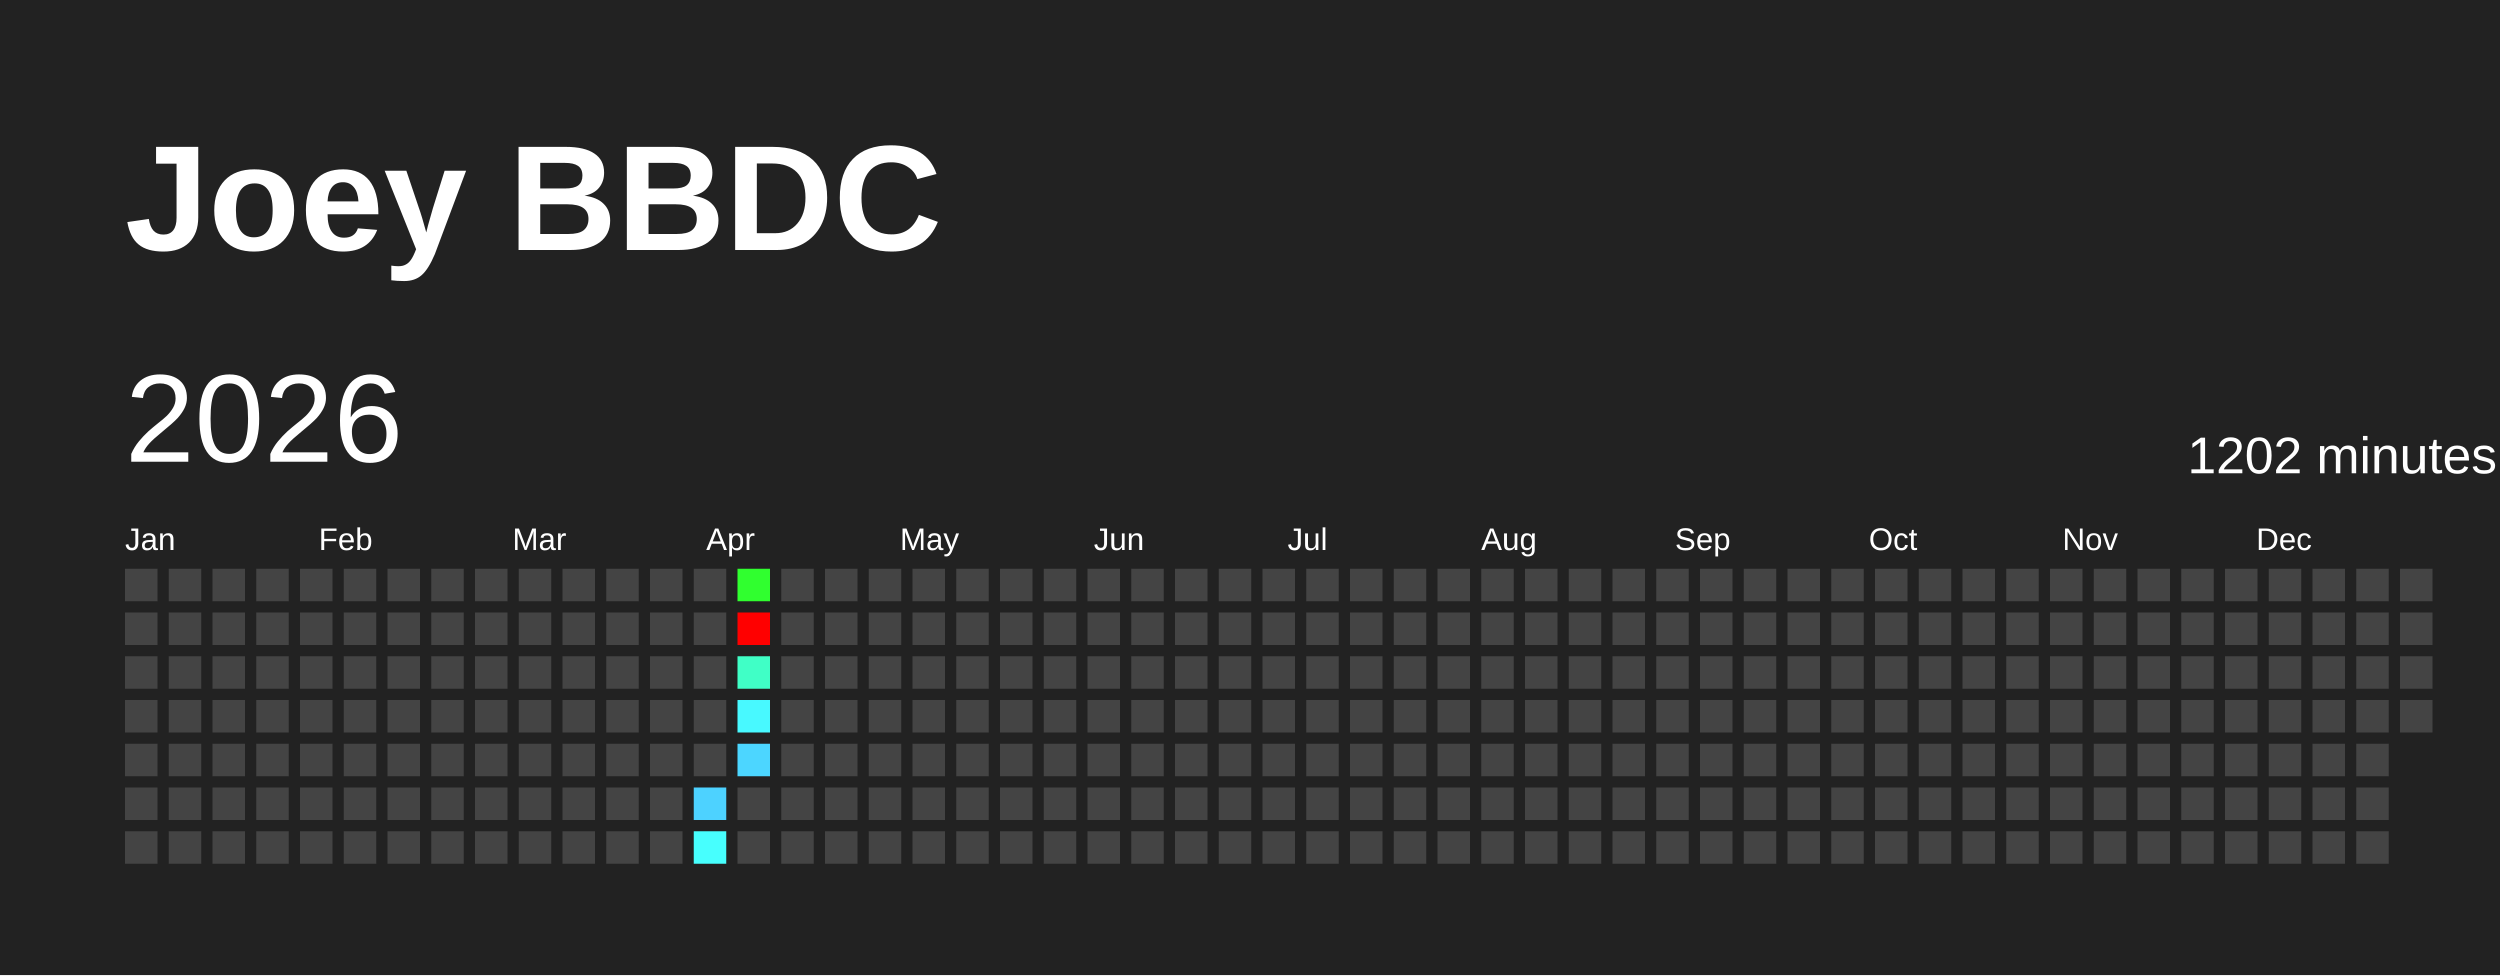
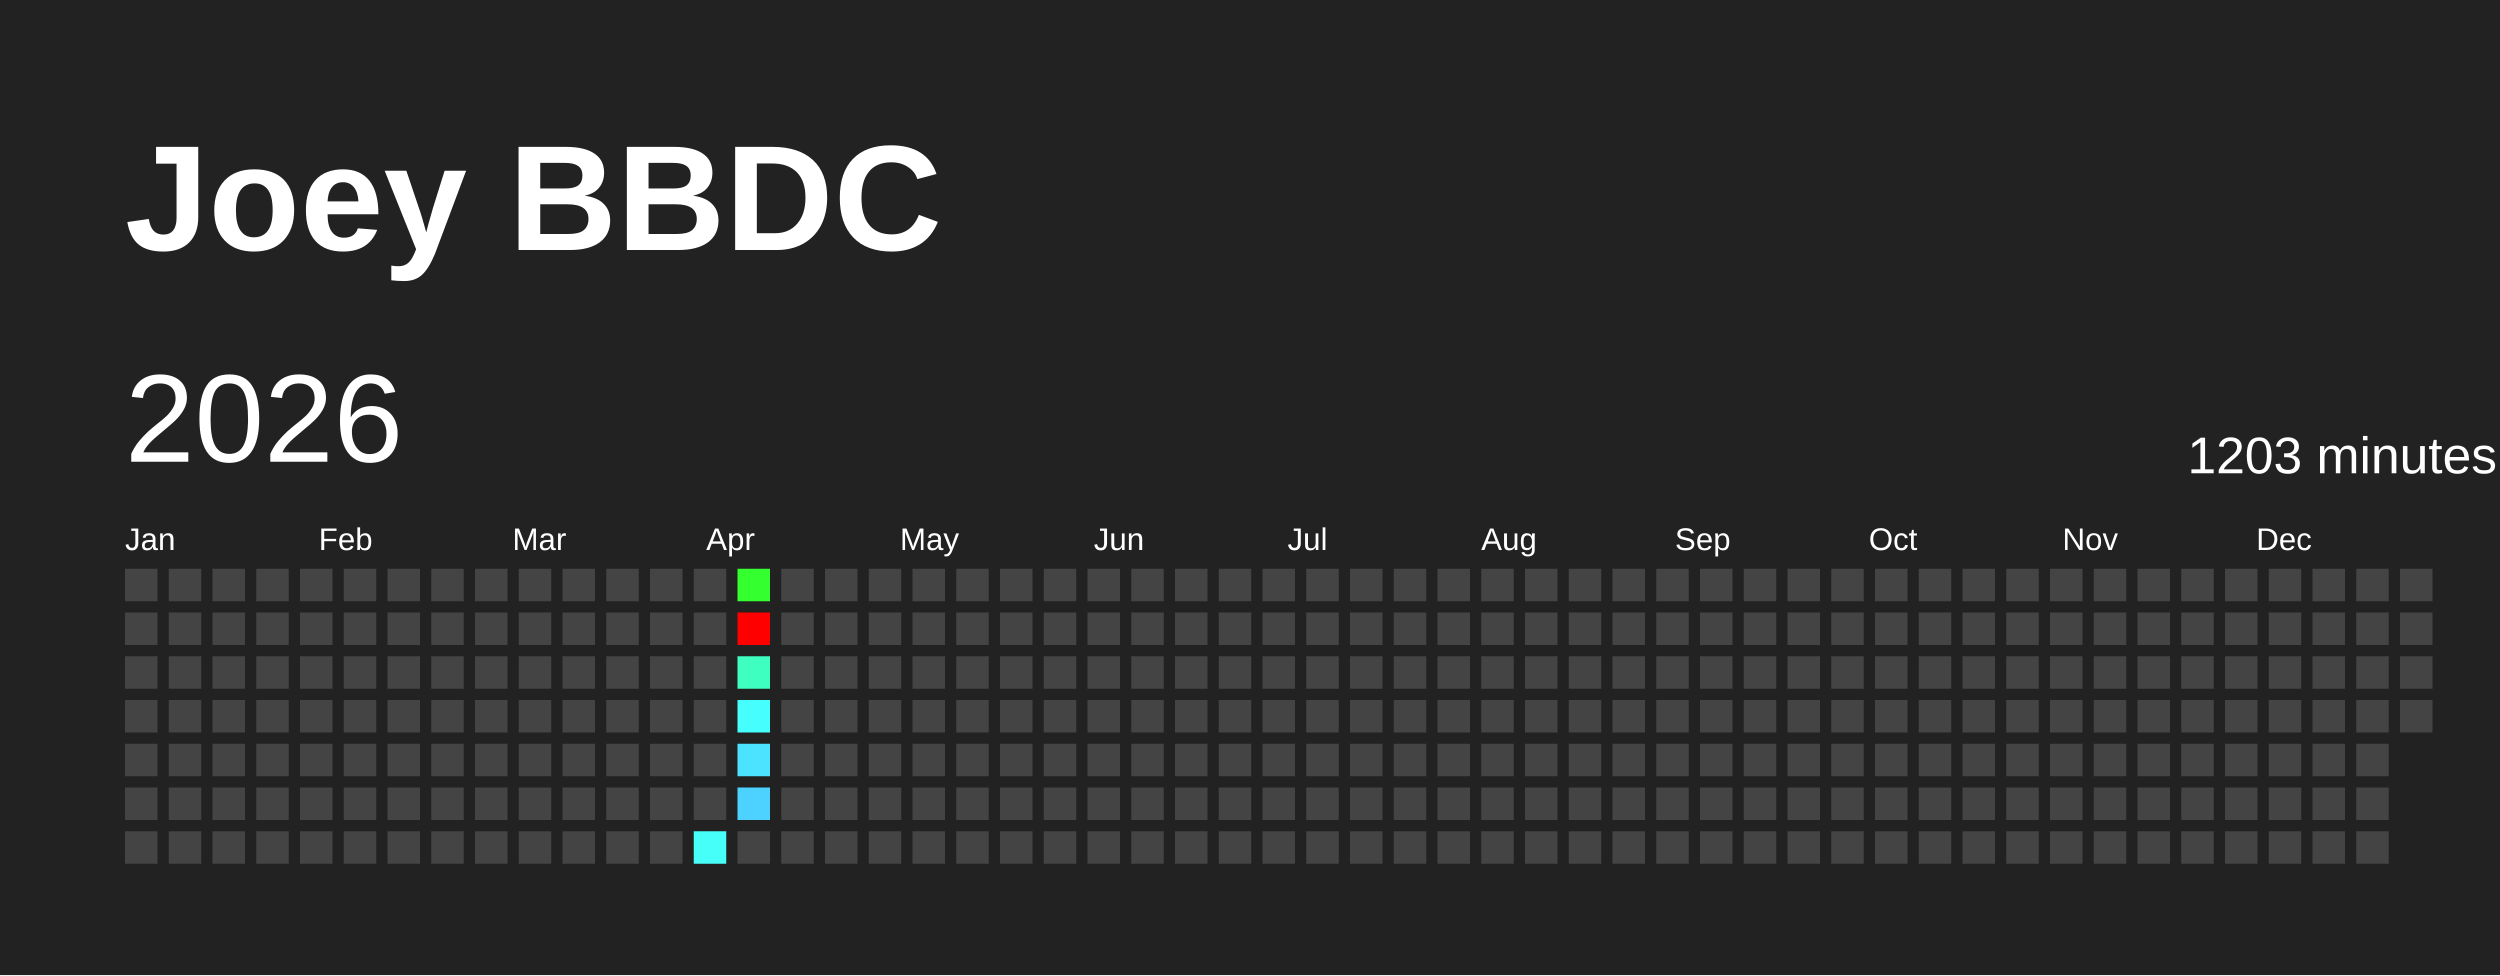
<svg xmlns="http://www.w3.org/2000/svg" baseProfile="full" height="78mm" version="1.1" viewBox="0,0,200,78" width="200mm">
  <defs />
  <rect fill="#222222" height="78" width="200" x="0" y="0" />
  <text fill="#FFFFFF" style="font-size:12px; font-family:Arial; font-weight:bold;" x="10" y="20">Joey BBDC</text>
  <text dominant-baseline="hanging" fill="#FFFFFF" style="font-size:10.0px; font-family:Arial;" x="10" y="30">2026</text>
-   <text dominant-baseline="hanging" fill="#FFFFFF" style="font-size:4.125px; font-family:Arial;" x="175" y="35">1202 minutes</text>
+   <text dominant-baseline="hanging" fill="#FFFFFF" style="font-size:4.125px; font-family:Arial;" x="175" y="35">1203 minutes</text>
  <text fill="#FFFFFF" style="font-size:2.5px; font-family:Arial" x="10.0" y="44">Jan</text>
  <text fill="#FFFFFF" style="font-size:2.5px; font-family:Arial" x="25.5" y="44">Feb</text>
  <text fill="#FFFFFF" style="font-size:2.5px; font-family:Arial" x="41.0" y="44">Mar</text>
  <text fill="#FFFFFF" style="font-size:2.5px; font-family:Arial" x="56.5" y="44">Apr</text>
  <text fill="#FFFFFF" style="font-size:2.5px; font-family:Arial" x="72.0" y="44">May</text>
  <text fill="#FFFFFF" style="font-size:2.5px; font-family:Arial" x="87.5" y="44">Jun</text>
  <text fill="#FFFFFF" style="font-size:2.5px; font-family:Arial" x="103.0" y="44">Jul</text>
  <text fill="#FFFFFF" style="font-size:2.5px; font-family:Arial" x="118.5" y="44">Aug</text>
  <text fill="#FFFFFF" style="font-size:2.5px; font-family:Arial" x="134.0" y="44">Sep</text>
  <text fill="#FFFFFF" style="font-size:2.5px; font-family:Arial" x="149.5" y="44">Oct</text>
  <text fill="#FFFFFF" style="font-size:2.5px; font-family:Arial" x="165.0" y="44">Nov</text>
  <text fill="#FFFFFF" style="font-size:2.5px; font-family:Arial" x="180.5" y="44">Dec</text>
  <rect fill="#444444" height="2.6" width="2.6" x="10.0" y="45.5" />
  <rect fill="#444444" height="2.6" width="2.6" x="10.0" y="49.0" />
  <rect fill="#444444" height="2.6" width="2.6" x="10.0" y="52.5" />
  <rect fill="#444444" height="2.6" width="2.6" x="10.0" y="56.0" />
  <rect fill="#444444" height="2.6" width="2.6" x="10.0" y="59.5" />
  <rect fill="#444444" height="2.6" width="2.6" x="10.0" y="63.0" />
  <rect fill="#444444" height="2.6" width="2.6" x="10.0" y="66.5" />
  <rect fill="#444444" height="2.6" width="2.6" x="13.5" y="45.5" />
  <rect fill="#444444" height="2.6" width="2.6" x="13.5" y="49.0" />
  <rect fill="#444444" height="2.6" width="2.6" x="13.5" y="52.5" />
  <rect fill="#444444" height="2.6" width="2.6" x="13.5" y="56.0" />
  <rect fill="#444444" height="2.6" width="2.6" x="13.5" y="59.5" />
  <rect fill="#444444" height="2.6" width="2.6" x="13.5" y="63.0" />
  <rect fill="#444444" height="2.6" width="2.6" x="13.5" y="66.5" />
  <rect fill="#444444" height="2.6" width="2.6" x="17.0" y="45.5" />
  <rect fill="#444444" height="2.6" width="2.6" x="17.0" y="49.0" />
  <rect fill="#444444" height="2.6" width="2.6" x="17.0" y="52.5" />
  <rect fill="#444444" height="2.6" width="2.6" x="17.0" y="56.0" />
  <rect fill="#444444" height="2.6" width="2.6" x="17.0" y="59.5" />
  <rect fill="#444444" height="2.6" width="2.6" x="17.0" y="63.0" />
  <rect fill="#444444" height="2.6" width="2.6" x="17.0" y="66.5" />
  <rect fill="#444444" height="2.6" width="2.6" x="20.5" y="45.5" />
  <rect fill="#444444" height="2.6" width="2.6" x="20.5" y="49.0" />
  <rect fill="#444444" height="2.6" width="2.6" x="20.5" y="52.5" />
  <rect fill="#444444" height="2.6" width="2.6" x="20.5" y="56.0" />
  <rect fill="#444444" height="2.6" width="2.6" x="20.5" y="59.5" />
  <rect fill="#444444" height="2.6" width="2.6" x="20.5" y="63.0" />
  <rect fill="#444444" height="2.6" width="2.6" x="20.5" y="66.5" />
  <rect fill="#444444" height="2.6" width="2.6" x="24.0" y="45.5" />
  <rect fill="#444444" height="2.6" width="2.6" x="24.0" y="49.0" />
  <rect fill="#444444" height="2.6" width="2.6" x="24.0" y="52.5" />
  <rect fill="#444444" height="2.6" width="2.6" x="24.0" y="56.0" />
  <rect fill="#444444" height="2.6" width="2.6" x="24.0" y="59.5" />
  <rect fill="#444444" height="2.6" width="2.6" x="24.0" y="63.0" />
  <rect fill="#444444" height="2.6" width="2.6" x="24.0" y="66.5" />
  <rect fill="#444444" height="2.6" width="2.6" x="27.5" y="45.5" />
  <rect fill="#444444" height="2.6" width="2.6" x="27.5" y="49.0" />
  <rect fill="#444444" height="2.6" width="2.6" x="27.5" y="52.5" />
  <rect fill="#444444" height="2.6" width="2.6" x="27.5" y="56.0" />
  <rect fill="#444444" height="2.6" width="2.6" x="27.5" y="59.5" />
  <rect fill="#444444" height="2.6" width="2.6" x="27.5" y="63.0" />
  <rect fill="#444444" height="2.6" width="2.6" x="27.5" y="66.5" />
  <rect fill="#444444" height="2.6" width="2.6" x="31.0" y="45.5" />
  <rect fill="#444444" height="2.6" width="2.6" x="31.0" y="49.0" />
  <rect fill="#444444" height="2.6" width="2.6" x="31.0" y="52.5" />
  <rect fill="#444444" height="2.6" width="2.6" x="31.0" y="56.0" />
  <rect fill="#444444" height="2.6" width="2.6" x="31.0" y="59.5" />
  <rect fill="#444444" height="2.6" width="2.6" x="31.0" y="63.0" />
  <rect fill="#444444" height="2.6" width="2.6" x="31.0" y="66.5" />
  <rect fill="#444444" height="2.6" width="2.6" x="34.5" y="45.5" />
  <rect fill="#444444" height="2.6" width="2.6" x="34.5" y="49.0" />
  <rect fill="#444444" height="2.6" width="2.6" x="34.5" y="52.5" />
  <rect fill="#444444" height="2.6" width="2.6" x="34.5" y="56.0" />
  <rect fill="#444444" height="2.6" width="2.6" x="34.5" y="59.5" />
  <rect fill="#444444" height="2.6" width="2.6" x="34.5" y="63.0" />
  <rect fill="#444444" height="2.6" width="2.6" x="34.5" y="66.5" />
  <rect fill="#444444" height="2.6" width="2.6" x="38.0" y="45.5" />
  <rect fill="#444444" height="2.6" width="2.6" x="38.0" y="49.0" />
  <rect fill="#444444" height="2.6" width="2.6" x="38.0" y="52.5" />
  <rect fill="#444444" height="2.6" width="2.6" x="38.0" y="56.0" />
  <rect fill="#444444" height="2.6" width="2.6" x="38.0" y="59.5" />
  <rect fill="#444444" height="2.6" width="2.6" x="38.0" y="63.0" />
  <rect fill="#444444" height="2.6" width="2.6" x="38.0" y="66.5" />
  <rect fill="#444444" height="2.6" width="2.6" x="41.5" y="45.5" />
  <rect fill="#444444" height="2.6" width="2.6" x="41.5" y="49.0" />
  <rect fill="#444444" height="2.6" width="2.6" x="41.5" y="52.5" />
  <rect fill="#444444" height="2.6" width="2.6" x="41.5" y="56.0" />
  <rect fill="#444444" height="2.6" width="2.6" x="41.5" y="59.5" />
  <rect fill="#444444" height="2.6" width="2.6" x="41.5" y="63.0" />
  <rect fill="#444444" height="2.6" width="2.6" x="41.5" y="66.5" />
  <rect fill="#444444" height="2.6" width="2.6" x="45.0" y="45.5" />
  <rect fill="#444444" height="2.6" width="2.6" x="45.0" y="49.0" />
  <rect fill="#444444" height="2.6" width="2.6" x="45.0" y="52.5" />
  <rect fill="#444444" height="2.6" width="2.6" x="45.0" y="56.0" />
  <rect fill="#444444" height="2.6" width="2.6" x="45.0" y="59.5" />
  <rect fill="#444444" height="2.6" width="2.6" x="45.0" y="63.0" />
  <rect fill="#444444" height="2.6" width="2.6" x="45.0" y="66.5" />
  <rect fill="#444444" height="2.6" width="2.6" x="48.5" y="45.5" />
  <rect fill="#444444" height="2.6" width="2.6" x="48.5" y="49.0" />
  <rect fill="#444444" height="2.6" width="2.6" x="48.5" y="52.5" />
  <rect fill="#444444" height="2.6" width="2.6" x="48.5" y="56.0" />
  <rect fill="#444444" height="2.6" width="2.6" x="48.5" y="59.5" />
  <rect fill="#444444" height="2.6" width="2.6" x="48.5" y="63.0" />
  <rect fill="#444444" height="2.6" width="2.6" x="48.5" y="66.5" />
  <rect fill="#444444" height="2.6" width="2.6" x="52.0" y="45.5" />
  <rect fill="#444444" height="2.6" width="2.6" x="52.0" y="49.0" />
  <rect fill="#444444" height="2.6" width="2.6" x="52.0" y="52.5" />
  <rect fill="#444444" height="2.6" width="2.6" x="52.0" y="56.0" />
  <rect fill="#444444" height="2.6" width="2.6" x="52.0" y="59.5" />
  <rect fill="#444444" height="2.6" width="2.6" x="52.0" y="63.0" />
  <rect fill="#444444" height="2.6" width="2.6" x="52.0" y="66.5" />
  <rect fill="#444444" height="2.6" width="2.6" x="55.5" y="45.5" />
  <rect fill="#444444" height="2.6" width="2.6" x="55.5" y="49.0" />
  <rect fill="#444444" height="2.6" width="2.6" x="55.5" y="52.5" />
  <rect fill="#444444" height="2.6" width="2.6" x="55.5" y="56.0" />
  <rect fill="#444444" height="2.6" width="2.6" x="55.5" y="59.5" />
-   <rect fill="#4dd2ff" height="2.6" width="2.6" x="55.5" y="63.0" />
-   <rect fill="#47fffe" height="2.6" width="2.6" x="55.5" y="66.5" />
-   <rect fill="#30ff2f" height="2.6" width="2.6" x="59.0" y="45.5" />
+   <rect fill="#444444" height="2.6" width="2.6" x="55.5" y="63.0" />
+   <rect fill="#46fff8" height="2.6" width="2.6" x="55.5" y="66.5" />
+   <rect fill="#34ff2f" height="2.6" width="2.6" x="59.0" y="45.5" />
  <rect fill="red" height="2.6" width="2.6" x="59.0" y="49.0" />
-   <rect fill="#40ffc6" height="2.6" width="2.6" x="59.0" y="52.5" />
-   <rect fill="#48f9ff" height="2.6" width="2.6" x="59.0" y="56.0" />
-   <rect fill="#4cd6ff" height="2.6" width="2.6" x="59.0" y="59.5" />
-   <rect fill="#444444" height="2.6" width="2.6" x="59.0" y="63.0" />
+   <rect fill="#3fffc0" height="2.6" width="2.6" x="59.0" y="52.5" />
+   <rect fill="#47feff" height="2.6" width="2.6" x="59.0" y="56.0" />
+   <rect fill="#4be3ff" height="2.6" width="2.6" x="59.0" y="59.5" />
+   <rect fill="#4dd2ff" height="2.6" width="2.6" x="59.0" y="63.0" />
  <rect fill="#444444" height="2.6" width="2.6" x="59.0" y="66.5" />
  <rect fill="#444444" height="2.6" width="2.6" x="62.5" y="45.5" />
  <rect fill="#444444" height="2.6" width="2.6" x="62.5" y="49.0" />
  <rect fill="#444444" height="2.6" width="2.6" x="62.5" y="52.5" />
  <rect fill="#444444" height="2.6" width="2.6" x="62.5" y="56.0" />
  <rect fill="#444444" height="2.6" width="2.6" x="62.5" y="59.5" />
  <rect fill="#444444" height="2.6" width="2.6" x="62.5" y="63.0" />
  <rect fill="#444444" height="2.6" width="2.6" x="62.5" y="66.5" />
  <rect fill="#444444" height="2.6" width="2.6" x="66.0" y="45.5" />
  <rect fill="#444444" height="2.6" width="2.6" x="66.0" y="49.0" />
  <rect fill="#444444" height="2.6" width="2.6" x="66.0" y="52.5" />
  <rect fill="#444444" height="2.6" width="2.6" x="66.0" y="56.0" />
  <rect fill="#444444" height="2.6" width="2.6" x="66.0" y="59.5" />
  <rect fill="#444444" height="2.6" width="2.6" x="66.0" y="63.0" />
  <rect fill="#444444" height="2.6" width="2.6" x="66.0" y="66.5" />
  <rect fill="#444444" height="2.6" width="2.6" x="69.5" y="45.5" />
  <rect fill="#444444" height="2.6" width="2.6" x="69.5" y="49.0" />
  <rect fill="#444444" height="2.6" width="2.6" x="69.5" y="52.5" />
  <rect fill="#444444" height="2.6" width="2.6" x="69.5" y="56.0" />
  <rect fill="#444444" height="2.6" width="2.6" x="69.5" y="59.5" />
  <rect fill="#444444" height="2.6" width="2.6" x="69.5" y="63.0" />
  <rect fill="#444444" height="2.6" width="2.6" x="69.5" y="66.5" />
  <rect fill="#444444" height="2.6" width="2.6" x="73.0" y="45.5" />
  <rect fill="#444444" height="2.6" width="2.6" x="73.0" y="49.0" />
  <rect fill="#444444" height="2.6" width="2.6" x="73.0" y="52.5" />
  <rect fill="#444444" height="2.6" width="2.6" x="73.0" y="56.0" />
  <rect fill="#444444" height="2.6" width="2.6" x="73.0" y="59.5" />
  <rect fill="#444444" height="2.6" width="2.6" x="73.0" y="63.0" />
  <rect fill="#444444" height="2.6" width="2.6" x="73.0" y="66.5" />
  <rect fill="#444444" height="2.6" width="2.6" x="76.5" y="45.5" />
  <rect fill="#444444" height="2.6" width="2.6" x="76.5" y="49.0" />
  <rect fill="#444444" height="2.6" width="2.6" x="76.5" y="52.5" />
  <rect fill="#444444" height="2.6" width="2.6" x="76.5" y="56.0" />
  <rect fill="#444444" height="2.6" width="2.6" x="76.5" y="59.5" />
  <rect fill="#444444" height="2.6" width="2.6" x="76.5" y="63.0" />
  <rect fill="#444444" height="2.6" width="2.6" x="76.5" y="66.5" />
  <rect fill="#444444" height="2.6" width="2.6" x="80.0" y="45.5" />
  <rect fill="#444444" height="2.6" width="2.6" x="80.0" y="49.0" />
  <rect fill="#444444" height="2.6" width="2.6" x="80.0" y="52.5" />
  <rect fill="#444444" height="2.6" width="2.6" x="80.0" y="56.0" />
  <rect fill="#444444" height="2.6" width="2.6" x="80.0" y="59.5" />
  <rect fill="#444444" height="2.6" width="2.6" x="80.0" y="63.0" />
  <rect fill="#444444" height="2.6" width="2.6" x="80.0" y="66.5" />
  <rect fill="#444444" height="2.6" width="2.6" x="83.5" y="45.5" />
  <rect fill="#444444" height="2.6" width="2.6" x="83.5" y="49.0" />
  <rect fill="#444444" height="2.6" width="2.6" x="83.5" y="52.5" />
  <rect fill="#444444" height="2.6" width="2.6" x="83.5" y="56.0" />
  <rect fill="#444444" height="2.6" width="2.6" x="83.5" y="59.5" />
  <rect fill="#444444" height="2.6" width="2.6" x="83.5" y="63.0" />
  <rect fill="#444444" height="2.6" width="2.6" x="83.5" y="66.5" />
  <rect fill="#444444" height="2.6" width="2.6" x="87.0" y="45.5" />
  <rect fill="#444444" height="2.6" width="2.6" x="87.0" y="49.0" />
  <rect fill="#444444" height="2.6" width="2.6" x="87.0" y="52.5" />
  <rect fill="#444444" height="2.6" width="2.6" x="87.0" y="56.0" />
  <rect fill="#444444" height="2.6" width="2.6" x="87.0" y="59.5" />
  <rect fill="#444444" height="2.6" width="2.6" x="87.0" y="63.0" />
  <rect fill="#444444" height="2.6" width="2.6" x="87.0" y="66.5" />
  <rect fill="#444444" height="2.6" width="2.6" x="90.5" y="45.5" />
  <rect fill="#444444" height="2.6" width="2.6" x="90.5" y="49.0" />
  <rect fill="#444444" height="2.6" width="2.6" x="90.5" y="52.5" />
  <rect fill="#444444" height="2.6" width="2.6" x="90.5" y="56.0" />
  <rect fill="#444444" height="2.6" width="2.6" x="90.5" y="59.5" />
  <rect fill="#444444" height="2.6" width="2.6" x="90.5" y="63.0" />
  <rect fill="#444444" height="2.6" width="2.6" x="90.5" y="66.5" />
  <rect fill="#444444" height="2.6" width="2.6" x="94.0" y="45.5" />
  <rect fill="#444444" height="2.6" width="2.6" x="94.0" y="49.0" />
  <rect fill="#444444" height="2.6" width="2.6" x="94.0" y="52.5" />
  <rect fill="#444444" height="2.6" width="2.6" x="94.0" y="56.0" />
  <rect fill="#444444" height="2.6" width="2.6" x="94.0" y="59.5" />
  <rect fill="#444444" height="2.6" width="2.6" x="94.0" y="63.0" />
  <rect fill="#444444" height="2.6" width="2.6" x="94.0" y="66.5" />
  <rect fill="#444444" height="2.6" width="2.6" x="97.5" y="45.5" />
  <rect fill="#444444" height="2.6" width="2.6" x="97.5" y="49.0" />
  <rect fill="#444444" height="2.6" width="2.6" x="97.5" y="52.5" />
  <rect fill="#444444" height="2.6" width="2.6" x="97.5" y="56.0" />
  <rect fill="#444444" height="2.6" width="2.6" x="97.5" y="59.5" />
  <rect fill="#444444" height="2.6" width="2.6" x="97.5" y="63.0" />
  <rect fill="#444444" height="2.6" width="2.6" x="97.5" y="66.5" />
  <rect fill="#444444" height="2.6" width="2.6" x="101.0" y="45.5" />
  <rect fill="#444444" height="2.6" width="2.6" x="101.0" y="49.0" />
  <rect fill="#444444" height="2.6" width="2.6" x="101.0" y="52.5" />
  <rect fill="#444444" height="2.6" width="2.6" x="101.0" y="56.0" />
  <rect fill="#444444" height="2.6" width="2.6" x="101.0" y="59.5" />
  <rect fill="#444444" height="2.6" width="2.6" x="101.0" y="63.0" />
  <rect fill="#444444" height="2.6" width="2.6" x="101.0" y="66.5" />
  <rect fill="#444444" height="2.6" width="2.6" x="104.5" y="45.5" />
  <rect fill="#444444" height="2.6" width="2.6" x="104.5" y="49.0" />
  <rect fill="#444444" height="2.6" width="2.6" x="104.5" y="52.5" />
  <rect fill="#444444" height="2.6" width="2.6" x="104.5" y="56.0" />
  <rect fill="#444444" height="2.6" width="2.6" x="104.5" y="59.5" />
  <rect fill="#444444" height="2.6" width="2.6" x="104.5" y="63.0" />
  <rect fill="#444444" height="2.6" width="2.6" x="104.5" y="66.5" />
  <rect fill="#444444" height="2.6" width="2.6" x="108.0" y="45.5" />
  <rect fill="#444444" height="2.6" width="2.6" x="108.0" y="49.0" />
  <rect fill="#444444" height="2.6" width="2.6" x="108.0" y="52.5" />
  <rect fill="#444444" height="2.6" width="2.6" x="108.0" y="56.0" />
  <rect fill="#444444" height="2.6" width="2.6" x="108.0" y="59.5" />
  <rect fill="#444444" height="2.6" width="2.6" x="108.0" y="63.0" />
  <rect fill="#444444" height="2.6" width="2.6" x="108.0" y="66.5" />
  <rect fill="#444444" height="2.6" width="2.6" x="111.5" y="45.5" />
  <rect fill="#444444" height="2.6" width="2.6" x="111.5" y="49.0" />
  <rect fill="#444444" height="2.6" width="2.6" x="111.5" y="52.5" />
  <rect fill="#444444" height="2.6" width="2.6" x="111.5" y="56.0" />
  <rect fill="#444444" height="2.6" width="2.6" x="111.5" y="59.5" />
  <rect fill="#444444" height="2.6" width="2.6" x="111.5" y="63.0" />
  <rect fill="#444444" height="2.6" width="2.6" x="111.5" y="66.5" />
  <rect fill="#444444" height="2.6" width="2.6" x="115.0" y="45.5" />
  <rect fill="#444444" height="2.6" width="2.6" x="115.0" y="49.0" />
  <rect fill="#444444" height="2.6" width="2.6" x="115.0" y="52.5" />
  <rect fill="#444444" height="2.6" width="2.6" x="115.0" y="56.0" />
  <rect fill="#444444" height="2.6" width="2.6" x="115.0" y="59.5" />
  <rect fill="#444444" height="2.6" width="2.6" x="115.0" y="63.0" />
  <rect fill="#444444" height="2.6" width="2.6" x="115.0" y="66.5" />
  <rect fill="#444444" height="2.6" width="2.6" x="118.5" y="45.5" />
  <rect fill="#444444" height="2.6" width="2.6" x="118.5" y="49.0" />
  <rect fill="#444444" height="2.6" width="2.6" x="118.5" y="52.5" />
  <rect fill="#444444" height="2.6" width="2.6" x="118.5" y="56.0" />
  <rect fill="#444444" height="2.6" width="2.6" x="118.5" y="59.5" />
  <rect fill="#444444" height="2.6" width="2.6" x="118.5" y="63.0" />
  <rect fill="#444444" height="2.6" width="2.6" x="118.5" y="66.5" />
  <rect fill="#444444" height="2.6" width="2.6" x="122.0" y="45.5" />
  <rect fill="#444444" height="2.6" width="2.6" x="122.0" y="49.0" />
  <rect fill="#444444" height="2.6" width="2.6" x="122.0" y="52.5" />
  <rect fill="#444444" height="2.6" width="2.6" x="122.0" y="56.0" />
  <rect fill="#444444" height="2.6" width="2.6" x="122.0" y="59.5" />
  <rect fill="#444444" height="2.6" width="2.6" x="122.0" y="63.0" />
  <rect fill="#444444" height="2.6" width="2.6" x="122.0" y="66.5" />
  <rect fill="#444444" height="2.6" width="2.6" x="125.5" y="45.5" />
  <rect fill="#444444" height="2.6" width="2.6" x="125.5" y="49.0" />
  <rect fill="#444444" height="2.6" width="2.6" x="125.5" y="52.5" />
  <rect fill="#444444" height="2.6" width="2.6" x="125.5" y="56.0" />
  <rect fill="#444444" height="2.6" width="2.6" x="125.5" y="59.5" />
  <rect fill="#444444" height="2.6" width="2.6" x="125.5" y="63.0" />
  <rect fill="#444444" height="2.6" width="2.6" x="125.5" y="66.5" />
  <rect fill="#444444" height="2.6" width="2.6" x="129.0" y="45.5" />
  <rect fill="#444444" height="2.6" width="2.6" x="129.0" y="49.0" />
  <rect fill="#444444" height="2.6" width="2.6" x="129.0" y="52.5" />
  <rect fill="#444444" height="2.6" width="2.6" x="129.0" y="56.0" />
  <rect fill="#444444" height="2.6" width="2.6" x="129.0" y="59.5" />
  <rect fill="#444444" height="2.6" width="2.6" x="129.0" y="63.0" />
  <rect fill="#444444" height="2.6" width="2.6" x="129.0" y="66.5" />
  <rect fill="#444444" height="2.6" width="2.6" x="132.5" y="45.5" />
  <rect fill="#444444" height="2.6" width="2.6" x="132.5" y="49.0" />
  <rect fill="#444444" height="2.6" width="2.6" x="132.5" y="52.5" />
  <rect fill="#444444" height="2.6" width="2.6" x="132.5" y="56.0" />
  <rect fill="#444444" height="2.6" width="2.6" x="132.5" y="59.5" />
  <rect fill="#444444" height="2.6" width="2.6" x="132.5" y="63.0" />
  <rect fill="#444444" height="2.6" width="2.6" x="132.5" y="66.5" />
  <rect fill="#444444" height="2.6" width="2.6" x="136.0" y="45.5" />
  <rect fill="#444444" height="2.6" width="2.6" x="136.0" y="49.0" />
  <rect fill="#444444" height="2.6" width="2.6" x="136.0" y="52.5" />
  <rect fill="#444444" height="2.6" width="2.6" x="136.0" y="56.0" />
  <rect fill="#444444" height="2.6" width="2.6" x="136.0" y="59.5" />
  <rect fill="#444444" height="2.6" width="2.6" x="136.0" y="63.0" />
  <rect fill="#444444" height="2.6" width="2.6" x="136.0" y="66.5" />
  <rect fill="#444444" height="2.6" width="2.6" x="139.5" y="45.5" />
  <rect fill="#444444" height="2.6" width="2.6" x="139.5" y="49.0" />
  <rect fill="#444444" height="2.6" width="2.6" x="139.5" y="52.5" />
  <rect fill="#444444" height="2.6" width="2.6" x="139.5" y="56.0" />
  <rect fill="#444444" height="2.6" width="2.6" x="139.5" y="59.5" />
  <rect fill="#444444" height="2.6" width="2.6" x="139.5" y="63.0" />
  <rect fill="#444444" height="2.6" width="2.6" x="139.5" y="66.5" />
  <rect fill="#444444" height="2.6" width="2.6" x="143.0" y="45.5" />
  <rect fill="#444444" height="2.6" width="2.6" x="143.0" y="49.0" />
  <rect fill="#444444" height="2.6" width="2.6" x="143.0" y="52.5" />
  <rect fill="#444444" height="2.6" width="2.6" x="143.0" y="56.0" />
  <rect fill="#444444" height="2.6" width="2.6" x="143.0" y="59.5" />
  <rect fill="#444444" height="2.6" width="2.6" x="143.0" y="63.0" />
  <rect fill="#444444" height="2.6" width="2.6" x="143.0" y="66.5" />
  <rect fill="#444444" height="2.6" width="2.6" x="146.5" y="45.5" />
  <rect fill="#444444" height="2.6" width="2.6" x="146.5" y="49.0" />
  <rect fill="#444444" height="2.6" width="2.6" x="146.5" y="52.5" />
  <rect fill="#444444" height="2.6" width="2.6" x="146.5" y="56.0" />
  <rect fill="#444444" height="2.6" width="2.6" x="146.5" y="59.5" />
  <rect fill="#444444" height="2.6" width="2.6" x="146.5" y="63.0" />
  <rect fill="#444444" height="2.6" width="2.6" x="146.5" y="66.5" />
  <rect fill="#444444" height="2.6" width="2.6" x="150.0" y="45.5" />
  <rect fill="#444444" height="2.6" width="2.6" x="150.0" y="49.0" />
  <rect fill="#444444" height="2.6" width="2.6" x="150.0" y="52.5" />
  <rect fill="#444444" height="2.6" width="2.6" x="150.0" y="56.0" />
  <rect fill="#444444" height="2.6" width="2.6" x="150.0" y="59.5" />
  <rect fill="#444444" height="2.6" width="2.6" x="150.0" y="63.0" />
  <rect fill="#444444" height="2.6" width="2.6" x="150.0" y="66.5" />
  <rect fill="#444444" height="2.6" width="2.6" x="153.5" y="45.5" />
  <rect fill="#444444" height="2.6" width="2.6" x="153.5" y="49.0" />
  <rect fill="#444444" height="2.6" width="2.6" x="153.5" y="52.5" />
  <rect fill="#444444" height="2.6" width="2.6" x="153.5" y="56.0" />
  <rect fill="#444444" height="2.6" width="2.6" x="153.5" y="59.5" />
  <rect fill="#444444" height="2.6" width="2.6" x="153.5" y="63.0" />
  <rect fill="#444444" height="2.6" width="2.6" x="153.5" y="66.5" />
  <rect fill="#444444" height="2.6" width="2.6" x="157.0" y="45.5" />
  <rect fill="#444444" height="2.6" width="2.6" x="157.0" y="49.0" />
  <rect fill="#444444" height="2.6" width="2.6" x="157.0" y="52.5" />
  <rect fill="#444444" height="2.6" width="2.6" x="157.0" y="56.0" />
  <rect fill="#444444" height="2.6" width="2.6" x="157.0" y="59.5" />
  <rect fill="#444444" height="2.6" width="2.6" x="157.0" y="63.0" />
  <rect fill="#444444" height="2.6" width="2.6" x="157.0" y="66.5" />
  <rect fill="#444444" height="2.6" width="2.6" x="160.5" y="45.5" />
  <rect fill="#444444" height="2.6" width="2.6" x="160.5" y="49.0" />
  <rect fill="#444444" height="2.6" width="2.6" x="160.5" y="52.5" />
  <rect fill="#444444" height="2.6" width="2.6" x="160.5" y="56.0" />
  <rect fill="#444444" height="2.6" width="2.6" x="160.5" y="59.5" />
  <rect fill="#444444" height="2.6" width="2.6" x="160.5" y="63.0" />
  <rect fill="#444444" height="2.6" width="2.6" x="160.5" y="66.5" />
  <rect fill="#444444" height="2.6" width="2.6" x="164.0" y="45.5" />
  <rect fill="#444444" height="2.6" width="2.6" x="164.0" y="49.0" />
  <rect fill="#444444" height="2.6" width="2.6" x="164.0" y="52.5" />
  <rect fill="#444444" height="2.6" width="2.6" x="164.0" y="56.0" />
  <rect fill="#444444" height="2.6" width="2.6" x="164.0" y="59.5" />
  <rect fill="#444444" height="2.6" width="2.6" x="164.0" y="63.0" />
  <rect fill="#444444" height="2.6" width="2.6" x="164.0" y="66.5" />
  <rect fill="#444444" height="2.6" width="2.6" x="167.5" y="45.5" />
  <rect fill="#444444" height="2.6" width="2.6" x="167.5" y="49.0" />
  <rect fill="#444444" height="2.6" width="2.6" x="167.5" y="52.5" />
  <rect fill="#444444" height="2.6" width="2.6" x="167.5" y="56.0" />
  <rect fill="#444444" height="2.6" width="2.6" x="167.5" y="59.5" />
  <rect fill="#444444" height="2.6" width="2.6" x="167.5" y="63.0" />
  <rect fill="#444444" height="2.6" width="2.6" x="167.5" y="66.5" />
  <rect fill="#444444" height="2.6" width="2.6" x="171.0" y="45.5" />
  <rect fill="#444444" height="2.6" width="2.6" x="171.0" y="49.0" />
  <rect fill="#444444" height="2.6" width="2.6" x="171.0" y="52.5" />
  <rect fill="#444444" height="2.6" width="2.6" x="171.0" y="56.0" />
  <rect fill="#444444" height="2.6" width="2.6" x="171.0" y="59.5" />
  <rect fill="#444444" height="2.6" width="2.6" x="171.0" y="63.0" />
  <rect fill="#444444" height="2.6" width="2.6" x="171.0" y="66.5" />
  <rect fill="#444444" height="2.6" width="2.6" x="174.5" y="45.5" />
  <rect fill="#444444" height="2.6" width="2.6" x="174.5" y="49.0" />
  <rect fill="#444444" height="2.6" width="2.6" x="174.5" y="52.5" />
  <rect fill="#444444" height="2.6" width="2.6" x="174.5" y="56.0" />
  <rect fill="#444444" height="2.6" width="2.6" x="174.5" y="59.5" />
  <rect fill="#444444" height="2.6" width="2.6" x="174.5" y="63.0" />
  <rect fill="#444444" height="2.6" width="2.6" x="174.5" y="66.5" />
  <rect fill="#444444" height="2.6" width="2.6" x="178.0" y="45.5" />
  <rect fill="#444444" height="2.6" width="2.6" x="178.0" y="49.0" />
  <rect fill="#444444" height="2.6" width="2.6" x="178.0" y="52.5" />
  <rect fill="#444444" height="2.6" width="2.6" x="178.0" y="56.0" />
  <rect fill="#444444" height="2.6" width="2.6" x="178.0" y="59.5" />
  <rect fill="#444444" height="2.6" width="2.6" x="178.0" y="63.0" />
  <rect fill="#444444" height="2.6" width="2.6" x="178.0" y="66.5" />
  <rect fill="#444444" height="2.6" width="2.6" x="181.5" y="45.5" />
  <rect fill="#444444" height="2.6" width="2.6" x="181.5" y="49.0" />
  <rect fill="#444444" height="2.6" width="2.6" x="181.5" y="52.5" />
  <rect fill="#444444" height="2.6" width="2.6" x="181.5" y="56.0" />
  <rect fill="#444444" height="2.6" width="2.6" x="181.5" y="59.5" />
  <rect fill="#444444" height="2.6" width="2.6" x="181.5" y="63.0" />
  <rect fill="#444444" height="2.6" width="2.6" x="181.5" y="66.5" />
  <rect fill="#444444" height="2.6" width="2.6" x="185.0" y="45.5" />
  <rect fill="#444444" height="2.6" width="2.6" x="185.0" y="49.0" />
  <rect fill="#444444" height="2.6" width="2.6" x="185.0" y="52.5" />
  <rect fill="#444444" height="2.6" width="2.6" x="185.0" y="56.0" />
  <rect fill="#444444" height="2.6" width="2.6" x="185.0" y="59.5" />
  <rect fill="#444444" height="2.6" width="2.6" x="185.0" y="63.0" />
  <rect fill="#444444" height="2.6" width="2.6" x="185.0" y="66.5" />
  <rect fill="#444444" height="2.6" width="2.6" x="188.5" y="45.5" />
  <rect fill="#444444" height="2.6" width="2.6" x="188.5" y="49.0" />
  <rect fill="#444444" height="2.6" width="2.6" x="188.5" y="52.5" />
  <rect fill="#444444" height="2.6" width="2.6" x="188.5" y="56.0" />
  <rect fill="#444444" height="2.6" width="2.6" x="188.5" y="59.5" />
  <rect fill="#444444" height="2.6" width="2.6" x="188.5" y="63.0" />
  <rect fill="#444444" height="2.6" width="2.6" x="188.5" y="66.5" />
  <rect fill="#444444" height="2.6" width="2.6" x="192.0" y="45.5" />
  <rect fill="#444444" height="2.6" width="2.6" x="192.0" y="49.0" />
  <rect fill="#444444" height="2.6" width="2.6" x="192.0" y="52.5" />
  <rect fill="#444444" height="2.6" width="2.6" x="192.0" y="56.0" />
</svg>
